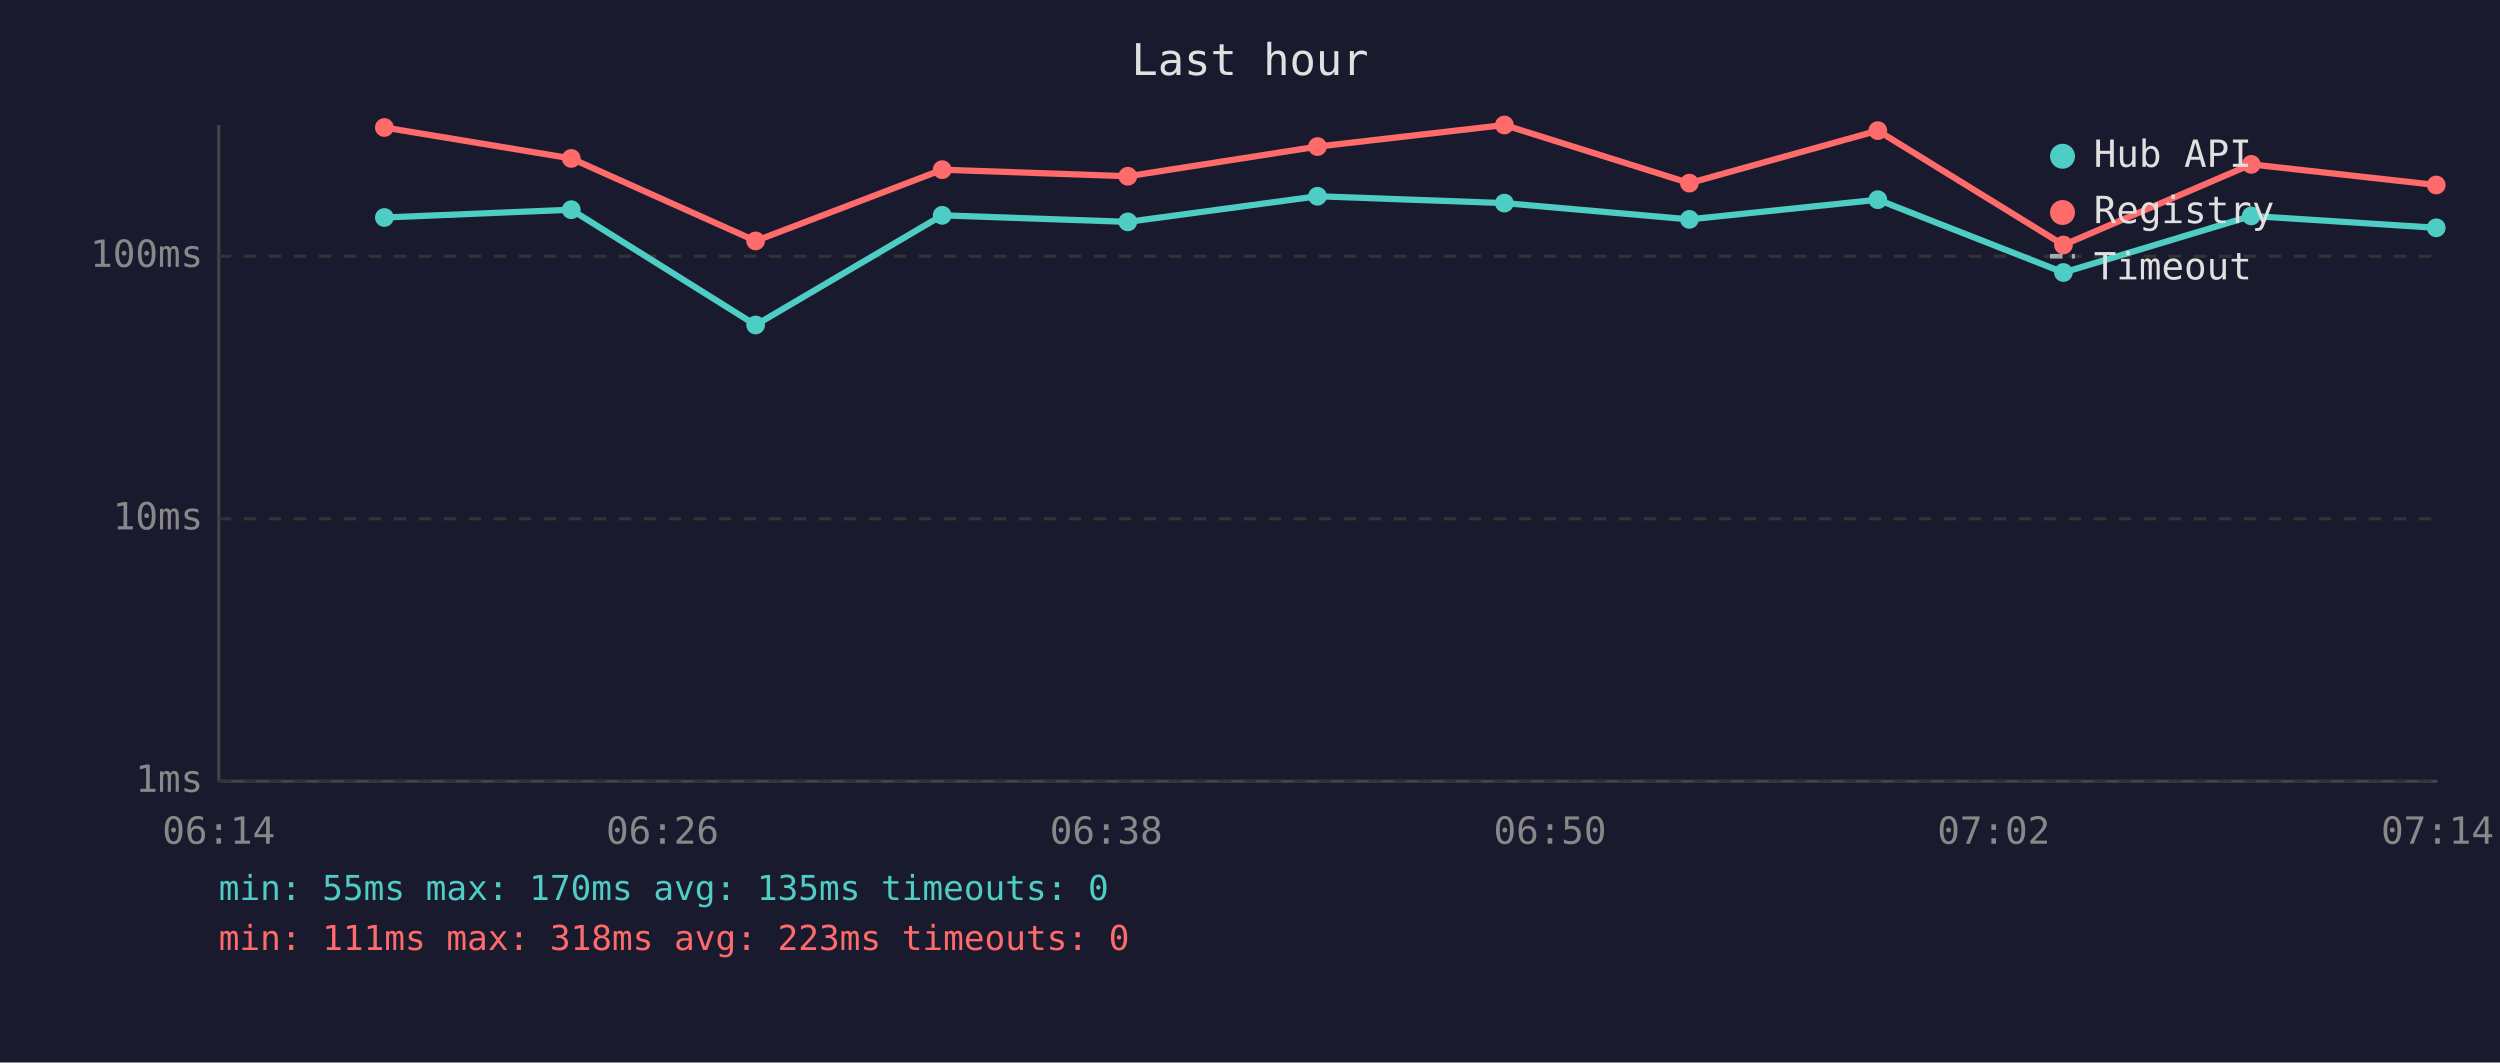
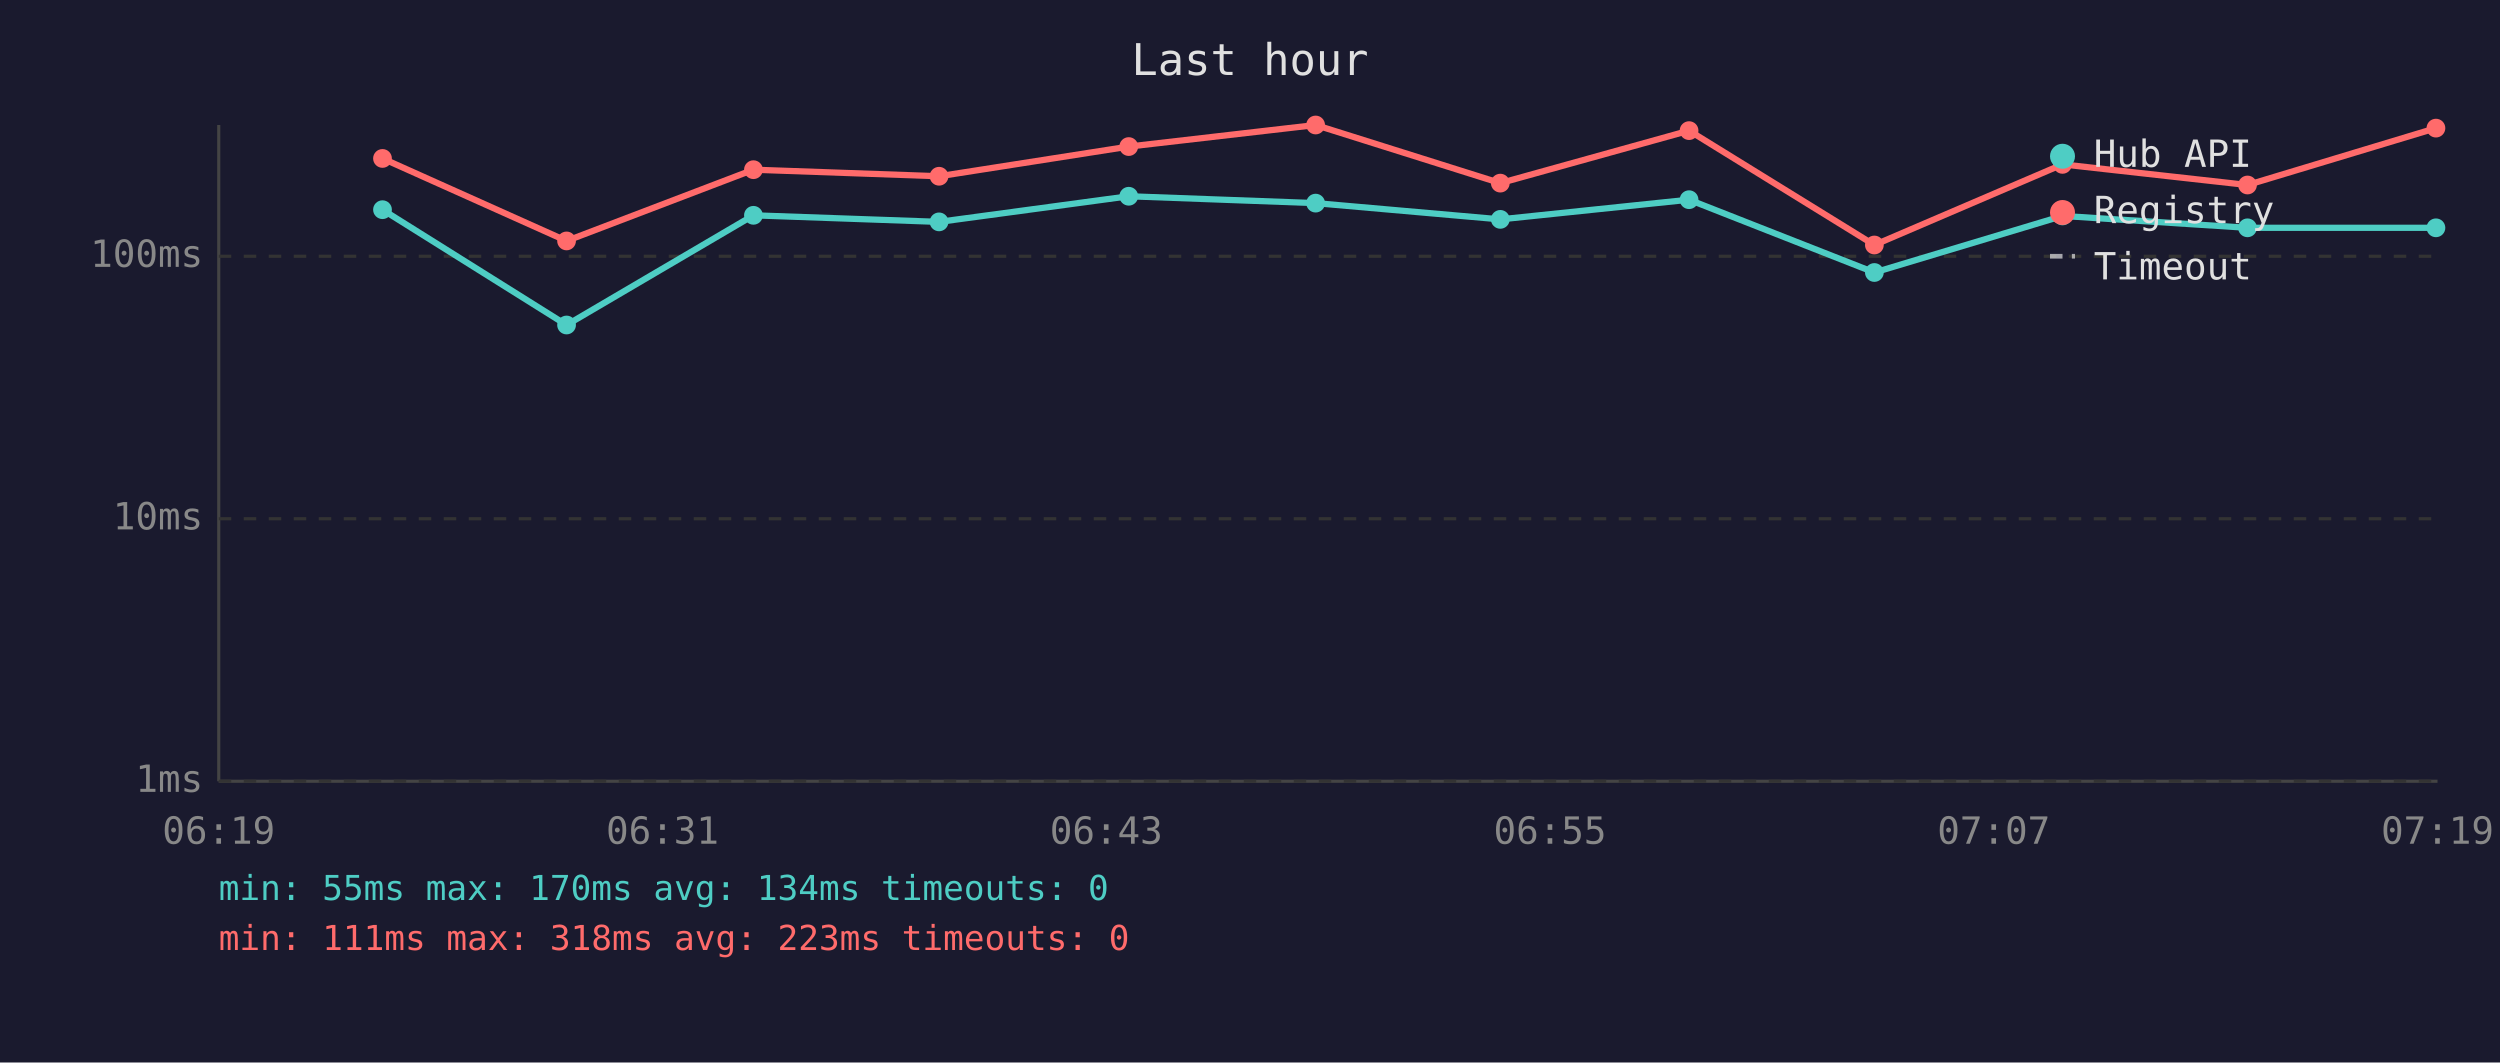
<svg xmlns="http://www.w3.org/2000/svg" viewBox="0 0 800 340" font-family="monospace" font-size="12">
  <rect width="800" height="340" fill="#1a1a2e" />
  <text x="400" y="24" fill="#e0e0e0" font-size="14" text-anchor="middle">Last hour</text>
  <line x1="70" y1="40" x2="70" y2="250" stroke="#444" stroke-width="1" />
  <line x1="70" y1="250" x2="780" y2="250" stroke="#444" stroke-width="1" />
  <line x1="70" y1="250" x2="780" y2="250" stroke="#333" stroke-width="1" stroke-dasharray="4" />
  <text x="65" y="250" fill="#888" text-anchor="end" dominant-baseline="middle">1ms</text>
  <line x1="70" y1="166" x2="780" y2="166" stroke="#333" stroke-width="1" stroke-dasharray="4" />
  <text x="65" y="166" fill="#888" text-anchor="end" dominant-baseline="middle">10ms</text>
  <line x1="70" y1="82" x2="780" y2="82" stroke="#333" stroke-width="1" stroke-dasharray="4" />
  <text x="65" y="82" fill="#888" text-anchor="end" dominant-baseline="middle">100ms</text>
-   <text x="70" y="270" fill="#888" text-anchor="middle">06:14</text>
-   <text x="212" y="270" fill="#888" text-anchor="middle">06:26</text>
-   <text x="354" y="270" fill="#888" text-anchor="middle">06:38</text>
-   <text x="496" y="270" fill="#888" text-anchor="middle">06:50</text>
-   <text x="638" y="270" fill="#888" text-anchor="middle">07:02</text>
-   <text x="780" y="270" fill="#888" text-anchor="middle">07:14</text>
-   <polyline points="123.0,69.6 182.8,67.1 241.8,104.0 301.5,68.9 360.9,71.0 421.6,62.8 481.4,65.0 540.6,70.2 600.9,63.9 660.3,87.2 720.4,69.1 779.6,72.9" fill="none" stroke="#4ecdc4" stroke-width="2" opacity="1" />
-   <circle cx="123.0" cy="69.6" r="3" fill="#4ecdc4" />
-   <circle cx="182.8" cy="67.1" r="3" fill="#4ecdc4" />
-   <circle cx="241.8" cy="104.0" r="3" fill="#4ecdc4" />
-   <circle cx="301.5" cy="68.9" r="3" fill="#4ecdc4" />
-   <circle cx="360.9" cy="71.0" r="3" fill="#4ecdc4" />
-   <circle cx="421.6" cy="62.8" r="3" fill="#4ecdc4" />
-   <circle cx="481.4" cy="65.0" r="3" fill="#4ecdc4" />
-   <circle cx="540.6" cy="70.2" r="3" fill="#4ecdc4" />
-   <circle cx="600.9" cy="63.9" r="3" fill="#4ecdc4" />
-   <circle cx="660.3" cy="87.2" r="3" fill="#4ecdc4" />
-   <circle cx="720.4" cy="69.1" r="3" fill="#4ecdc4" />
-   <circle cx="779.6" cy="72.9" r="3" fill="#4ecdc4" />
-   <polyline points="123.0,40.8 182.8,50.7 241.8,77.1 301.5,54.3 360.9,56.4 421.6,46.9 481.4,40.0 540.6,58.6 600.9,41.8 660.3,78.4 720.4,52.6 779.6,59.2" fill="none" stroke="#ff6b6b" stroke-width="2" opacity="1" />
-   <circle cx="123.0" cy="40.8" r="3" fill="#ff6b6b" />
-   <circle cx="182.8" cy="50.7" r="3" fill="#ff6b6b" />
-   <circle cx="241.8" cy="77.1" r="3" fill="#ff6b6b" />
-   <circle cx="301.5" cy="54.3" r="3" fill="#ff6b6b" />
-   <circle cx="360.9" cy="56.4" r="3" fill="#ff6b6b" />
-   <circle cx="421.6" cy="46.9" r="3" fill="#ff6b6b" />
-   <circle cx="481.4" cy="40.0" r="3" fill="#ff6b6b" />
-   <circle cx="540.6" cy="58.6" r="3" fill="#ff6b6b" />
-   <circle cx="600.9" cy="41.8" r="3" fill="#ff6b6b" />
-   <circle cx="660.3" cy="78.4" r="3" fill="#ff6b6b" />
-   <circle cx="720.4" cy="52.6" r="3" fill="#ff6b6b" />
-   <circle cx="779.6" cy="59.2" r="3" fill="#ff6b6b" />
+   <text x="70" y="270" fill="#888" text-anchor="middle">06:19</text>
+   <text x="212" y="270" fill="#888" text-anchor="middle">06:31</text>
+   <text x="354" y="270" fill="#888" text-anchor="middle">06:43</text>
+   <text x="496" y="270" fill="#888" text-anchor="middle">06:55</text>
+   <text x="638" y="270" fill="#888" text-anchor="middle">07:07</text>
+   <text x="780" y="270" fill="#888" text-anchor="middle">07:19</text>
+   <polyline points="122.4,67.1 181.3,104.0 241.1,68.9 300.5,71.0 361.2,62.8 421.0,65.0 480.1,70.2 540.5,63.9 599.8,87.2 660.0,69.1 719.2,72.9 779.5,72.9" fill="none" stroke="#4ecdc4" stroke-width="2" opacity="1" />
+   <circle cx="122.4" cy="67.1" r="3" fill="#4ecdc4" />
+   <circle cx="181.3" cy="104.0" r="3" fill="#4ecdc4" />
+   <circle cx="241.1" cy="68.9" r="3" fill="#4ecdc4" />
+   <circle cx="300.5" cy="71.0" r="3" fill="#4ecdc4" />
+   <circle cx="361.2" cy="62.8" r="3" fill="#4ecdc4" />
+   <circle cx="421.0" cy="65.0" r="3" fill="#4ecdc4" />
+   <circle cx="480.1" cy="70.2" r="3" fill="#4ecdc4" />
+   <circle cx="540.5" cy="63.9" r="3" fill="#4ecdc4" />
+   <circle cx="599.8" cy="87.2" r="3" fill="#4ecdc4" />
+   <circle cx="660.0" cy="69.1" r="3" fill="#4ecdc4" />
+   <circle cx="719.2" cy="72.9" r="3" fill="#4ecdc4" />
+   <circle cx="779.5" cy="72.9" r="3" fill="#4ecdc4" />
+   <polyline points="122.4,50.7 181.3,77.1 241.1,54.3 300.5,56.4 361.2,46.9 421.0,40.0 480.1,58.6 540.5,41.8 599.8,78.4 660.0,52.6 719.2,59.2 779.5,41.0" fill="none" stroke="#ff6b6b" stroke-width="2" opacity="1" />
+   <circle cx="122.4" cy="50.7" r="3" fill="#ff6b6b" />
+   <circle cx="181.3" cy="77.1" r="3" fill="#ff6b6b" />
+   <circle cx="241.1" cy="54.3" r="3" fill="#ff6b6b" />
+   <circle cx="300.5" cy="56.4" r="3" fill="#ff6b6b" />
+   <circle cx="361.2" cy="46.9" r="3" fill="#ff6b6b" />
+   <circle cx="421.0" cy="40.0" r="3" fill="#ff6b6b" />
+   <circle cx="480.1" cy="58.6" r="3" fill="#ff6b6b" />
+   <circle cx="540.5" cy="41.8" r="3" fill="#ff6b6b" />
+   <circle cx="599.8" cy="78.4" r="3" fill="#ff6b6b" />
+   <circle cx="660.0" cy="52.6" r="3" fill="#ff6b6b" />
+   <circle cx="719.2" cy="59.2" r="3" fill="#ff6b6b" />
+   <circle cx="779.5" cy="41.0" r="3" fill="#ff6b6b" />
  <circle cx="660" cy="50" r="4" fill="#4ecdc4" />
  <text x="670" y="50" fill="#e0e0e0" dominant-baseline="middle">Hub API</text>
  <circle cx="660" cy="68" r="4" fill="#ff6b6b" />
  <text x="670" y="68" fill="#e0e0e0" dominant-baseline="middle">Registry</text>
  <line x1="656" y1="82" x2="664" y2="82" stroke="#e0e0e0" stroke-width="1.5" stroke-dasharray="4,3" opacity="0.7" />
  <text x="670" y="86" fill="#e0e0e0" dominant-baseline="middle">Timeout</text>
-   <text x="70" y="288" fill="#4ecdc4" font-size="11">min: 55ms  max: 170ms  avg: 135ms  timeouts: 0</text>
+   <text x="70" y="288" fill="#4ecdc4" font-size="11">min: 55ms  max: 170ms  avg: 134ms  timeouts: 0</text>
  <text x="70" y="304" fill="#ff6b6b" font-size="11">min: 111ms  max: 318ms  avg: 223ms  timeouts: 0</text>
</svg>
